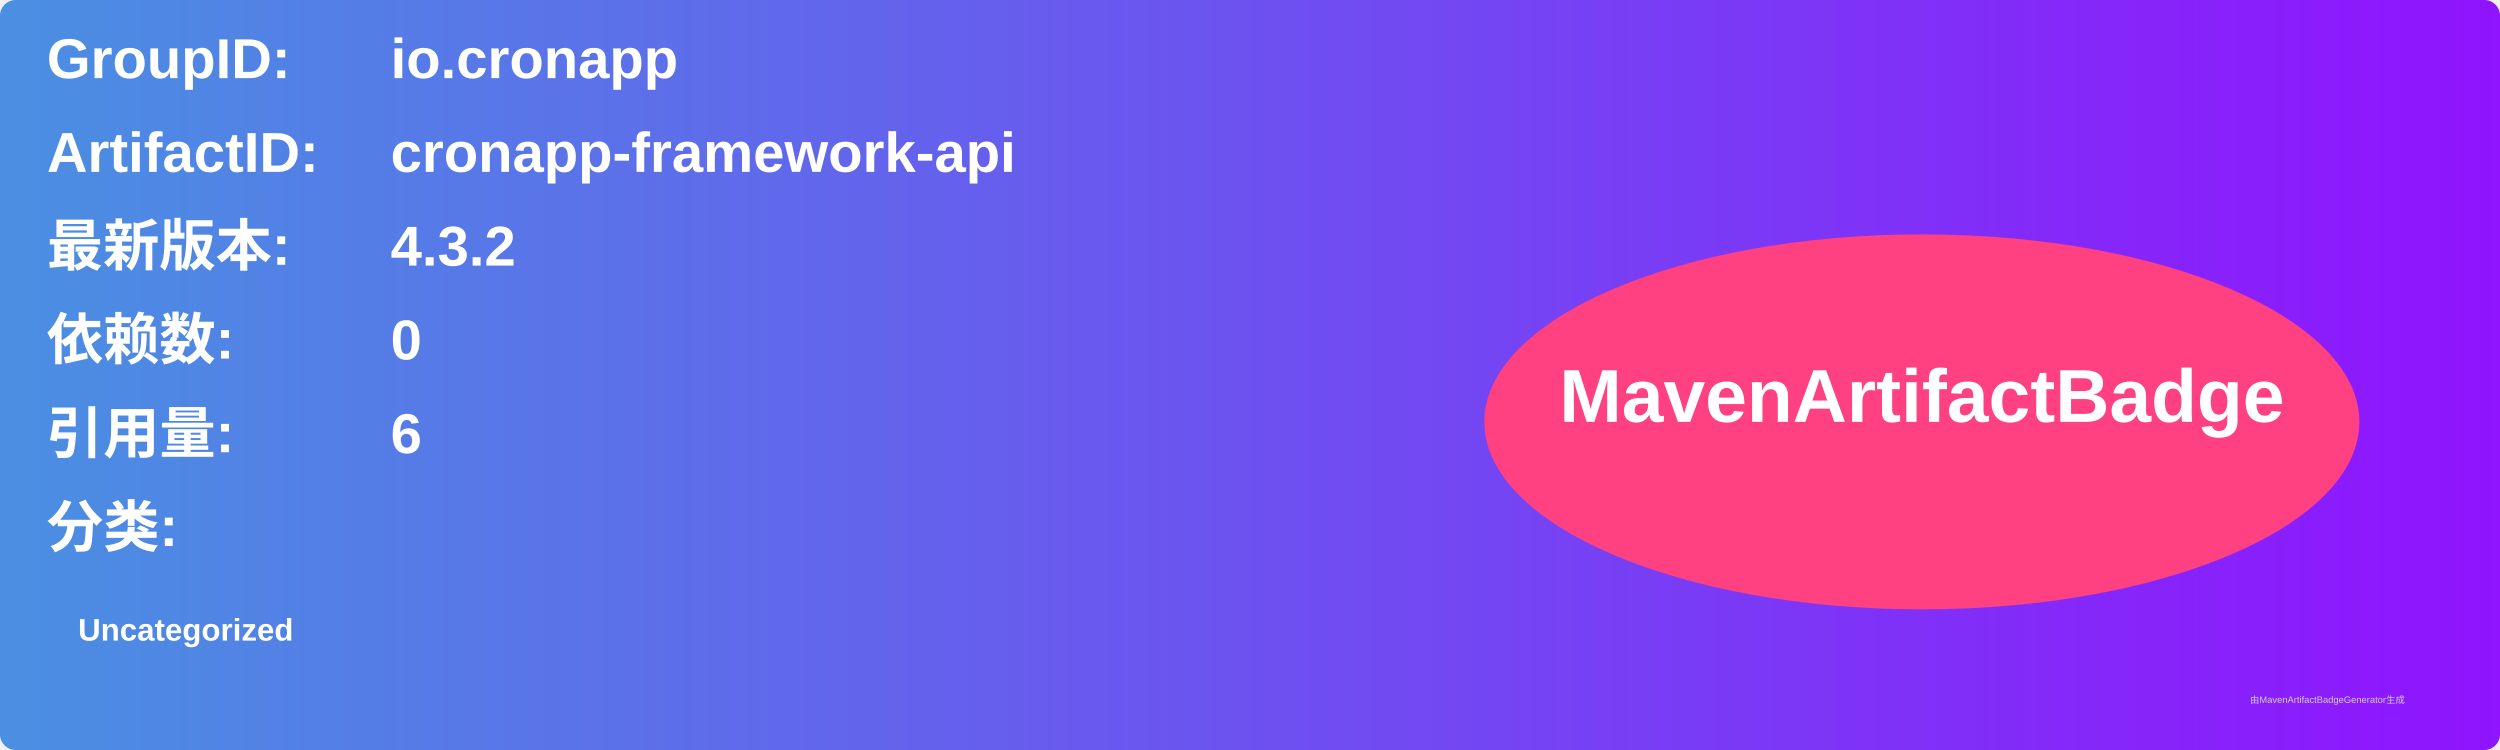
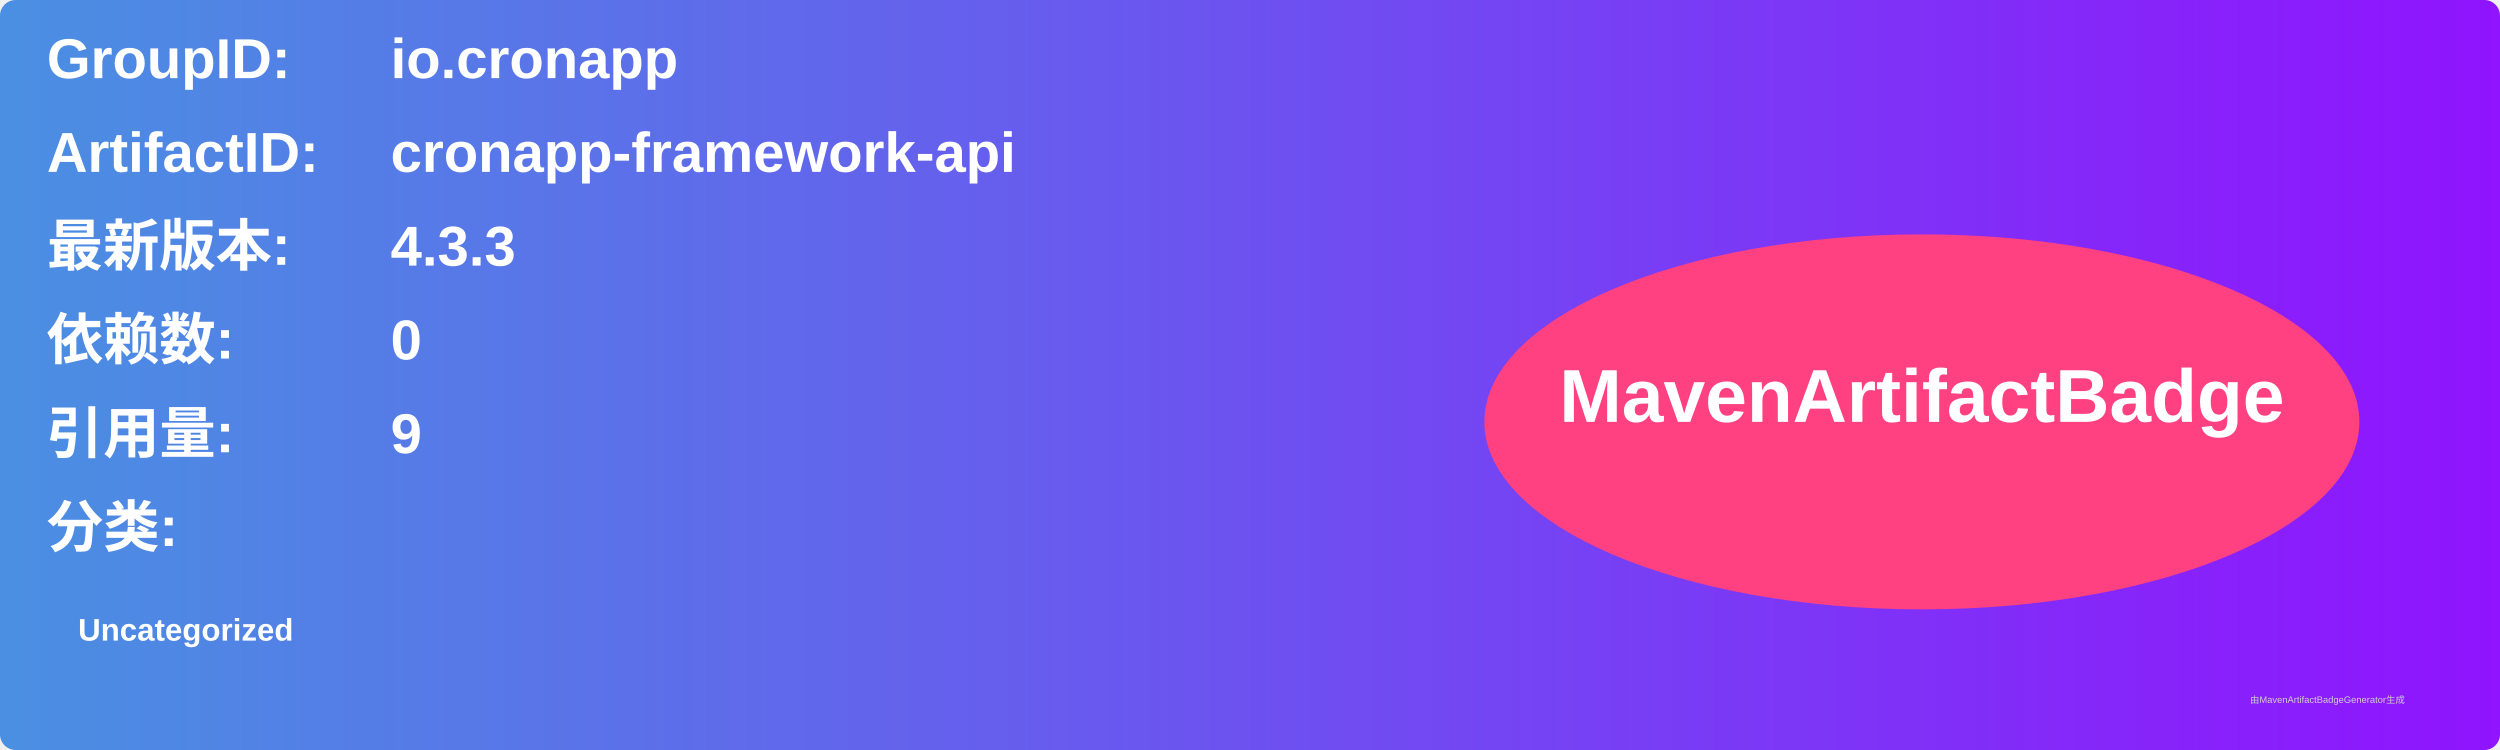
<svg xmlns="http://www.w3.org/2000/svg" width="800" height="240" viewBox="0 0 800 240">
  <linearGradient id="grad" x1="0%" y1="0%" x2="100%" y2="0%">
    <stop offset="0%" stop-color="#4a90e2" />
    <stop offset="100%" stop-color="#9013fe" />
  </linearGradient>
  <rect width="100%" height="100%" rx="5" ry="5" fill="url(#grad)" />
  <g transform="translate(15, 15)">
    <text x="0" y="10" font-family="Arial" font-size="18" fill="white" font-weight="bold" width="260">GroupID:</text>
    <text x="110" y="10" font-family="Arial" font-size="18" fill="white" font-weight="bold" width="460">io.cronapp</text>
    <text x="0" y="40" font-family="Arial" font-size="18" fill="white" font-weight="bold" width="260">ArtifactID:</text>
    <text x="110" y="40" font-family="Arial" font-size="18" fill="white" font-weight="bold" width="460">cronapp-framework-api</text>
    <text x="0" y="70" font-family="Arial" font-size="18" fill="white" font-weight="bold">最新版本:</text>
    <text x="110" y="70" font-family="Arial" font-size="18" fill="white" font-weight="bold">
-       <tspan font-weight="bold">4.3.2</tspan>
+       <tspan font-weight="bold">4.3.3</tspan>
    </text>
    <text x="0" y="100" font-family="Arial" font-size="18" fill="white" font-weight="bold">依赖数: </text>
    <text x="110" y="100" font-family="Arial" font-size="18" fill="white">
      <tspan font-weight="bold">0</tspan>
    </text>
    <text x="0" y="130" font-family="Arial" font-size="18" fill="white" font-weight="bold">引用量: </text>
    <text x="110" y="130" font-family="Arial" font-size="18" fill="white">
-       <tspan font-weight="bold">6</tspan>
+       <tspan font-weight="bold">9</tspan>
    </text>
    <text x="0" y="160" font-family="Arial" font-size="18" fill="white" font-weight="bold">分类:</text>
    <text x="10" y="190" font-family="Arial" font-size="10" fill="white">
      <tspan font-weight="bold">Uncategorized</tspan>
    </text>
    <ellipse cx="600" cy="120" rx="140" ry="60" fill="#ff4081" />
    <text x="600" y="120" text-anchor="middle" font-family="Arial" font-size="24" fill="white" font-weight="bold">MavenArtifactBadge</text>
  </g>
  <text x="720" y="225" font-family="Arial" font-size="3" fill="#d0d0d0">由MavenArtifactBadgeGenerator生成</text>
</svg>
